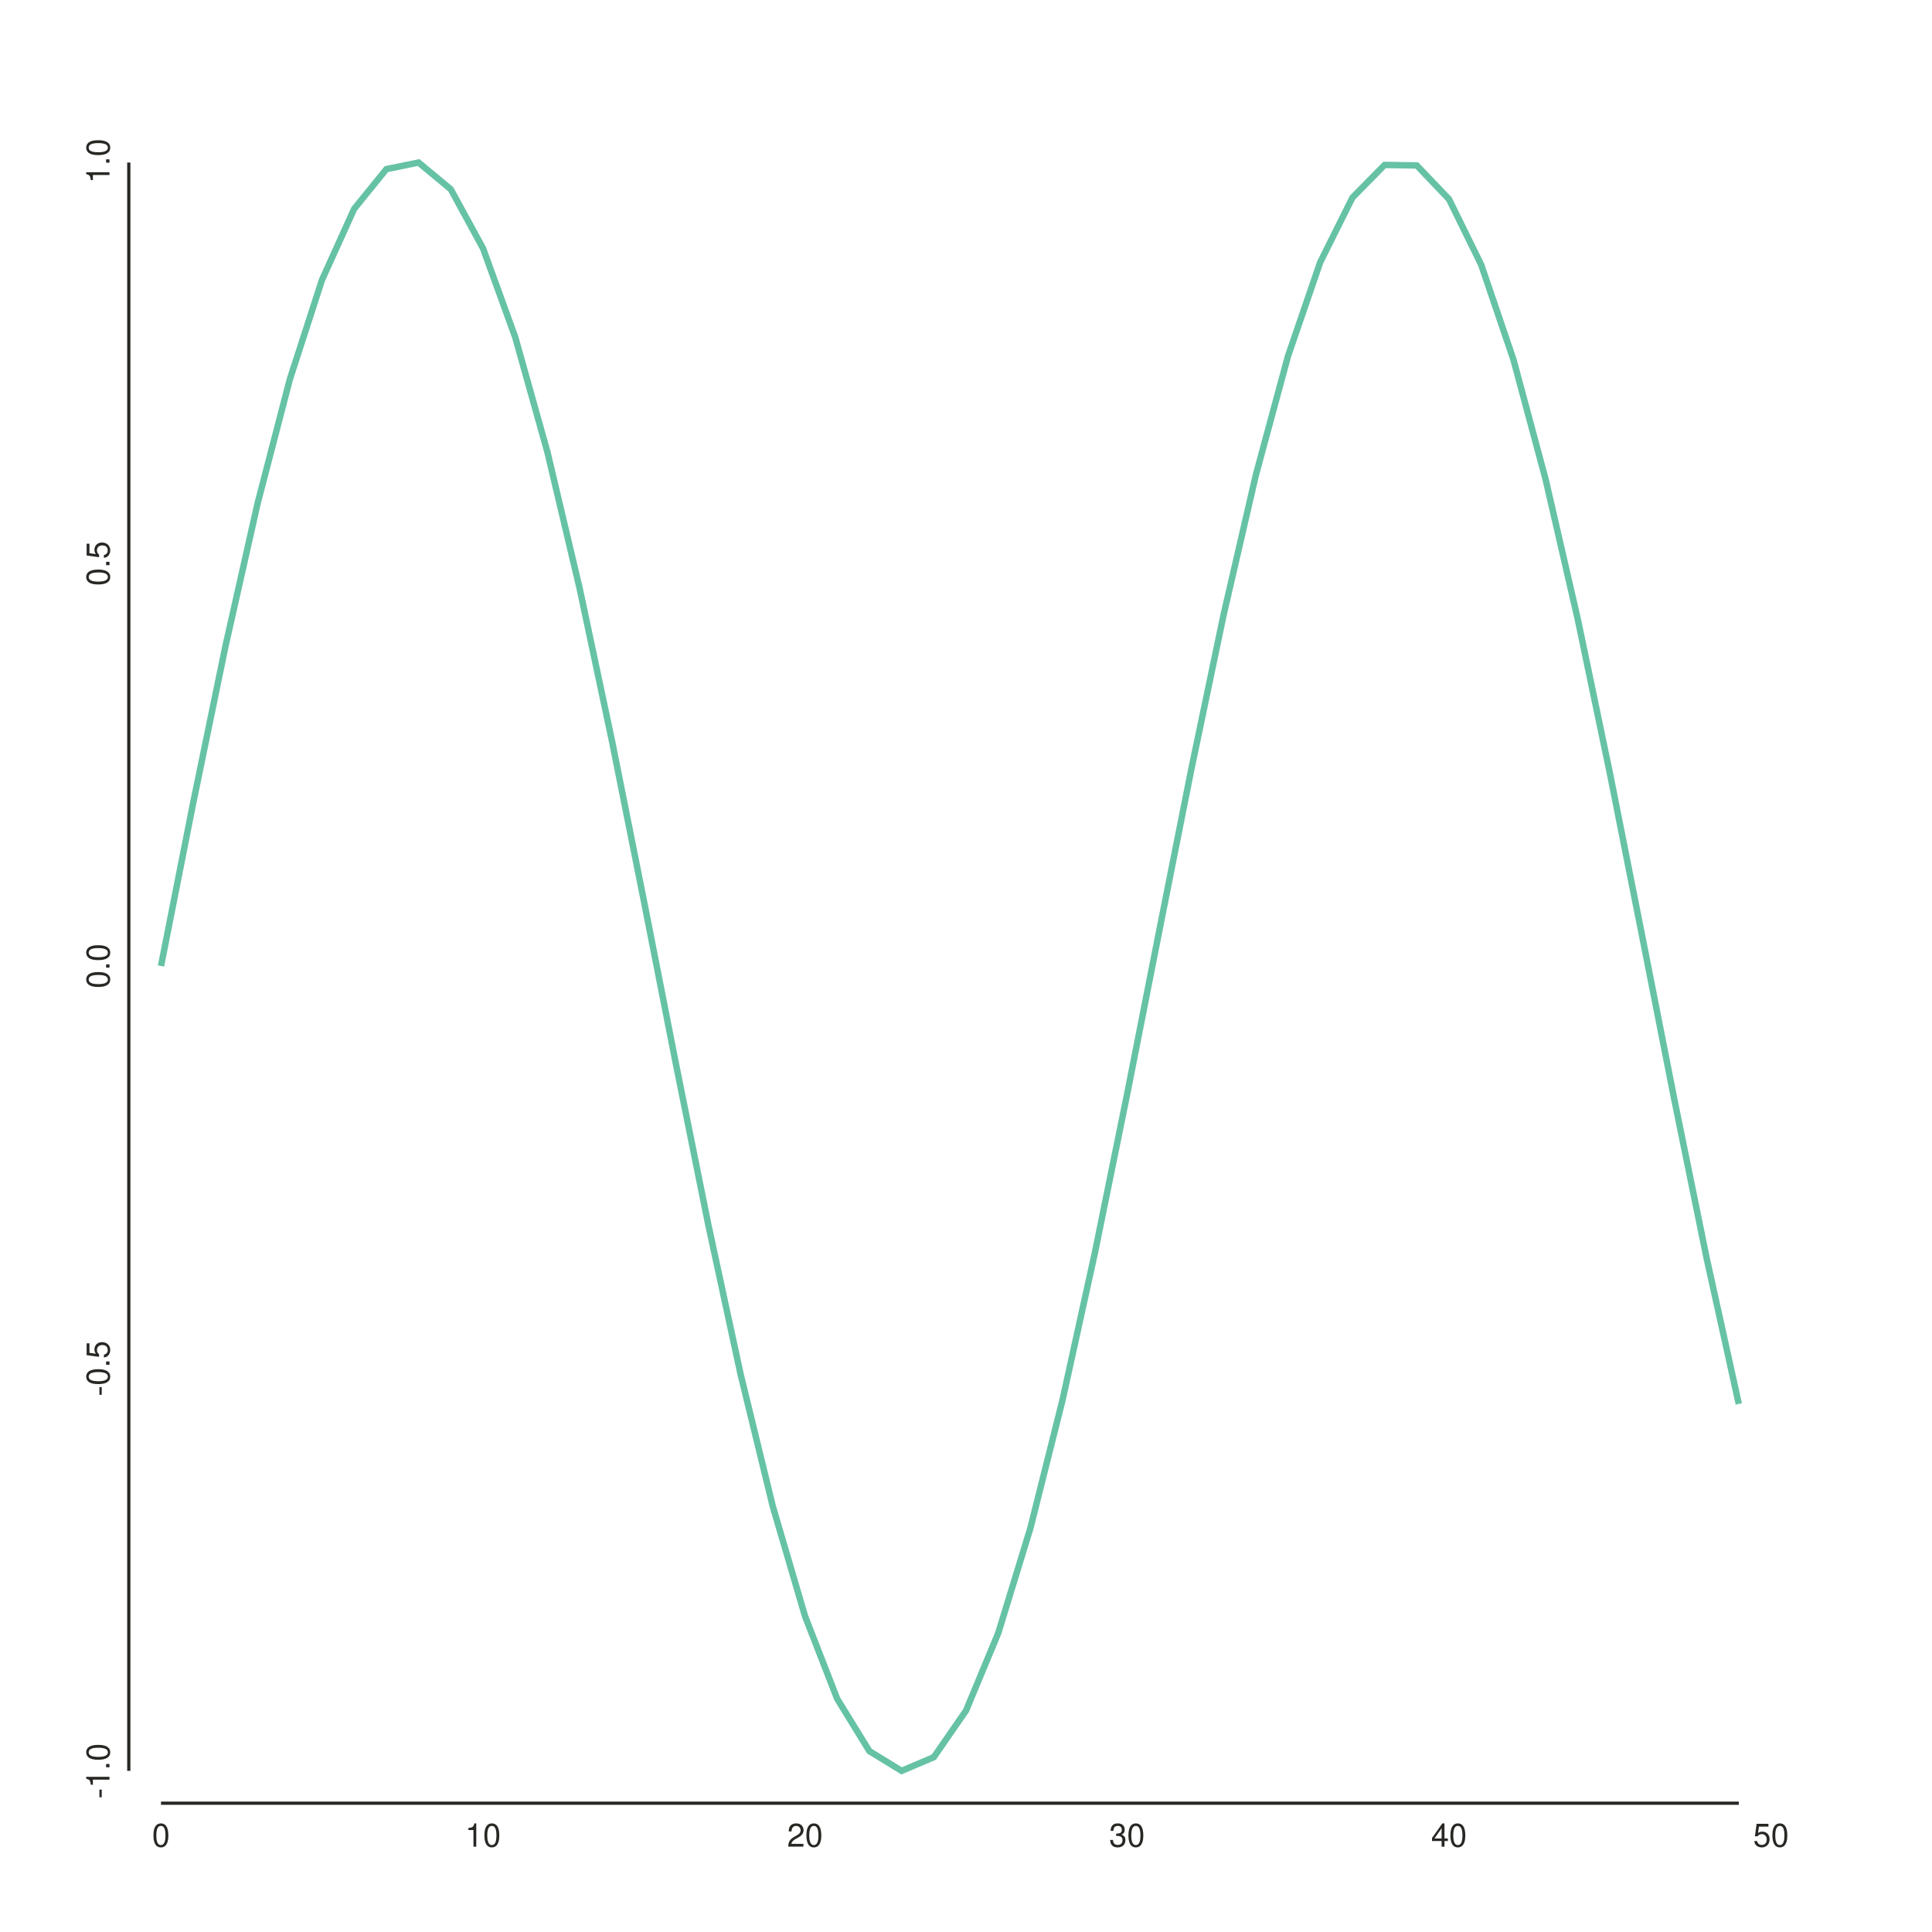
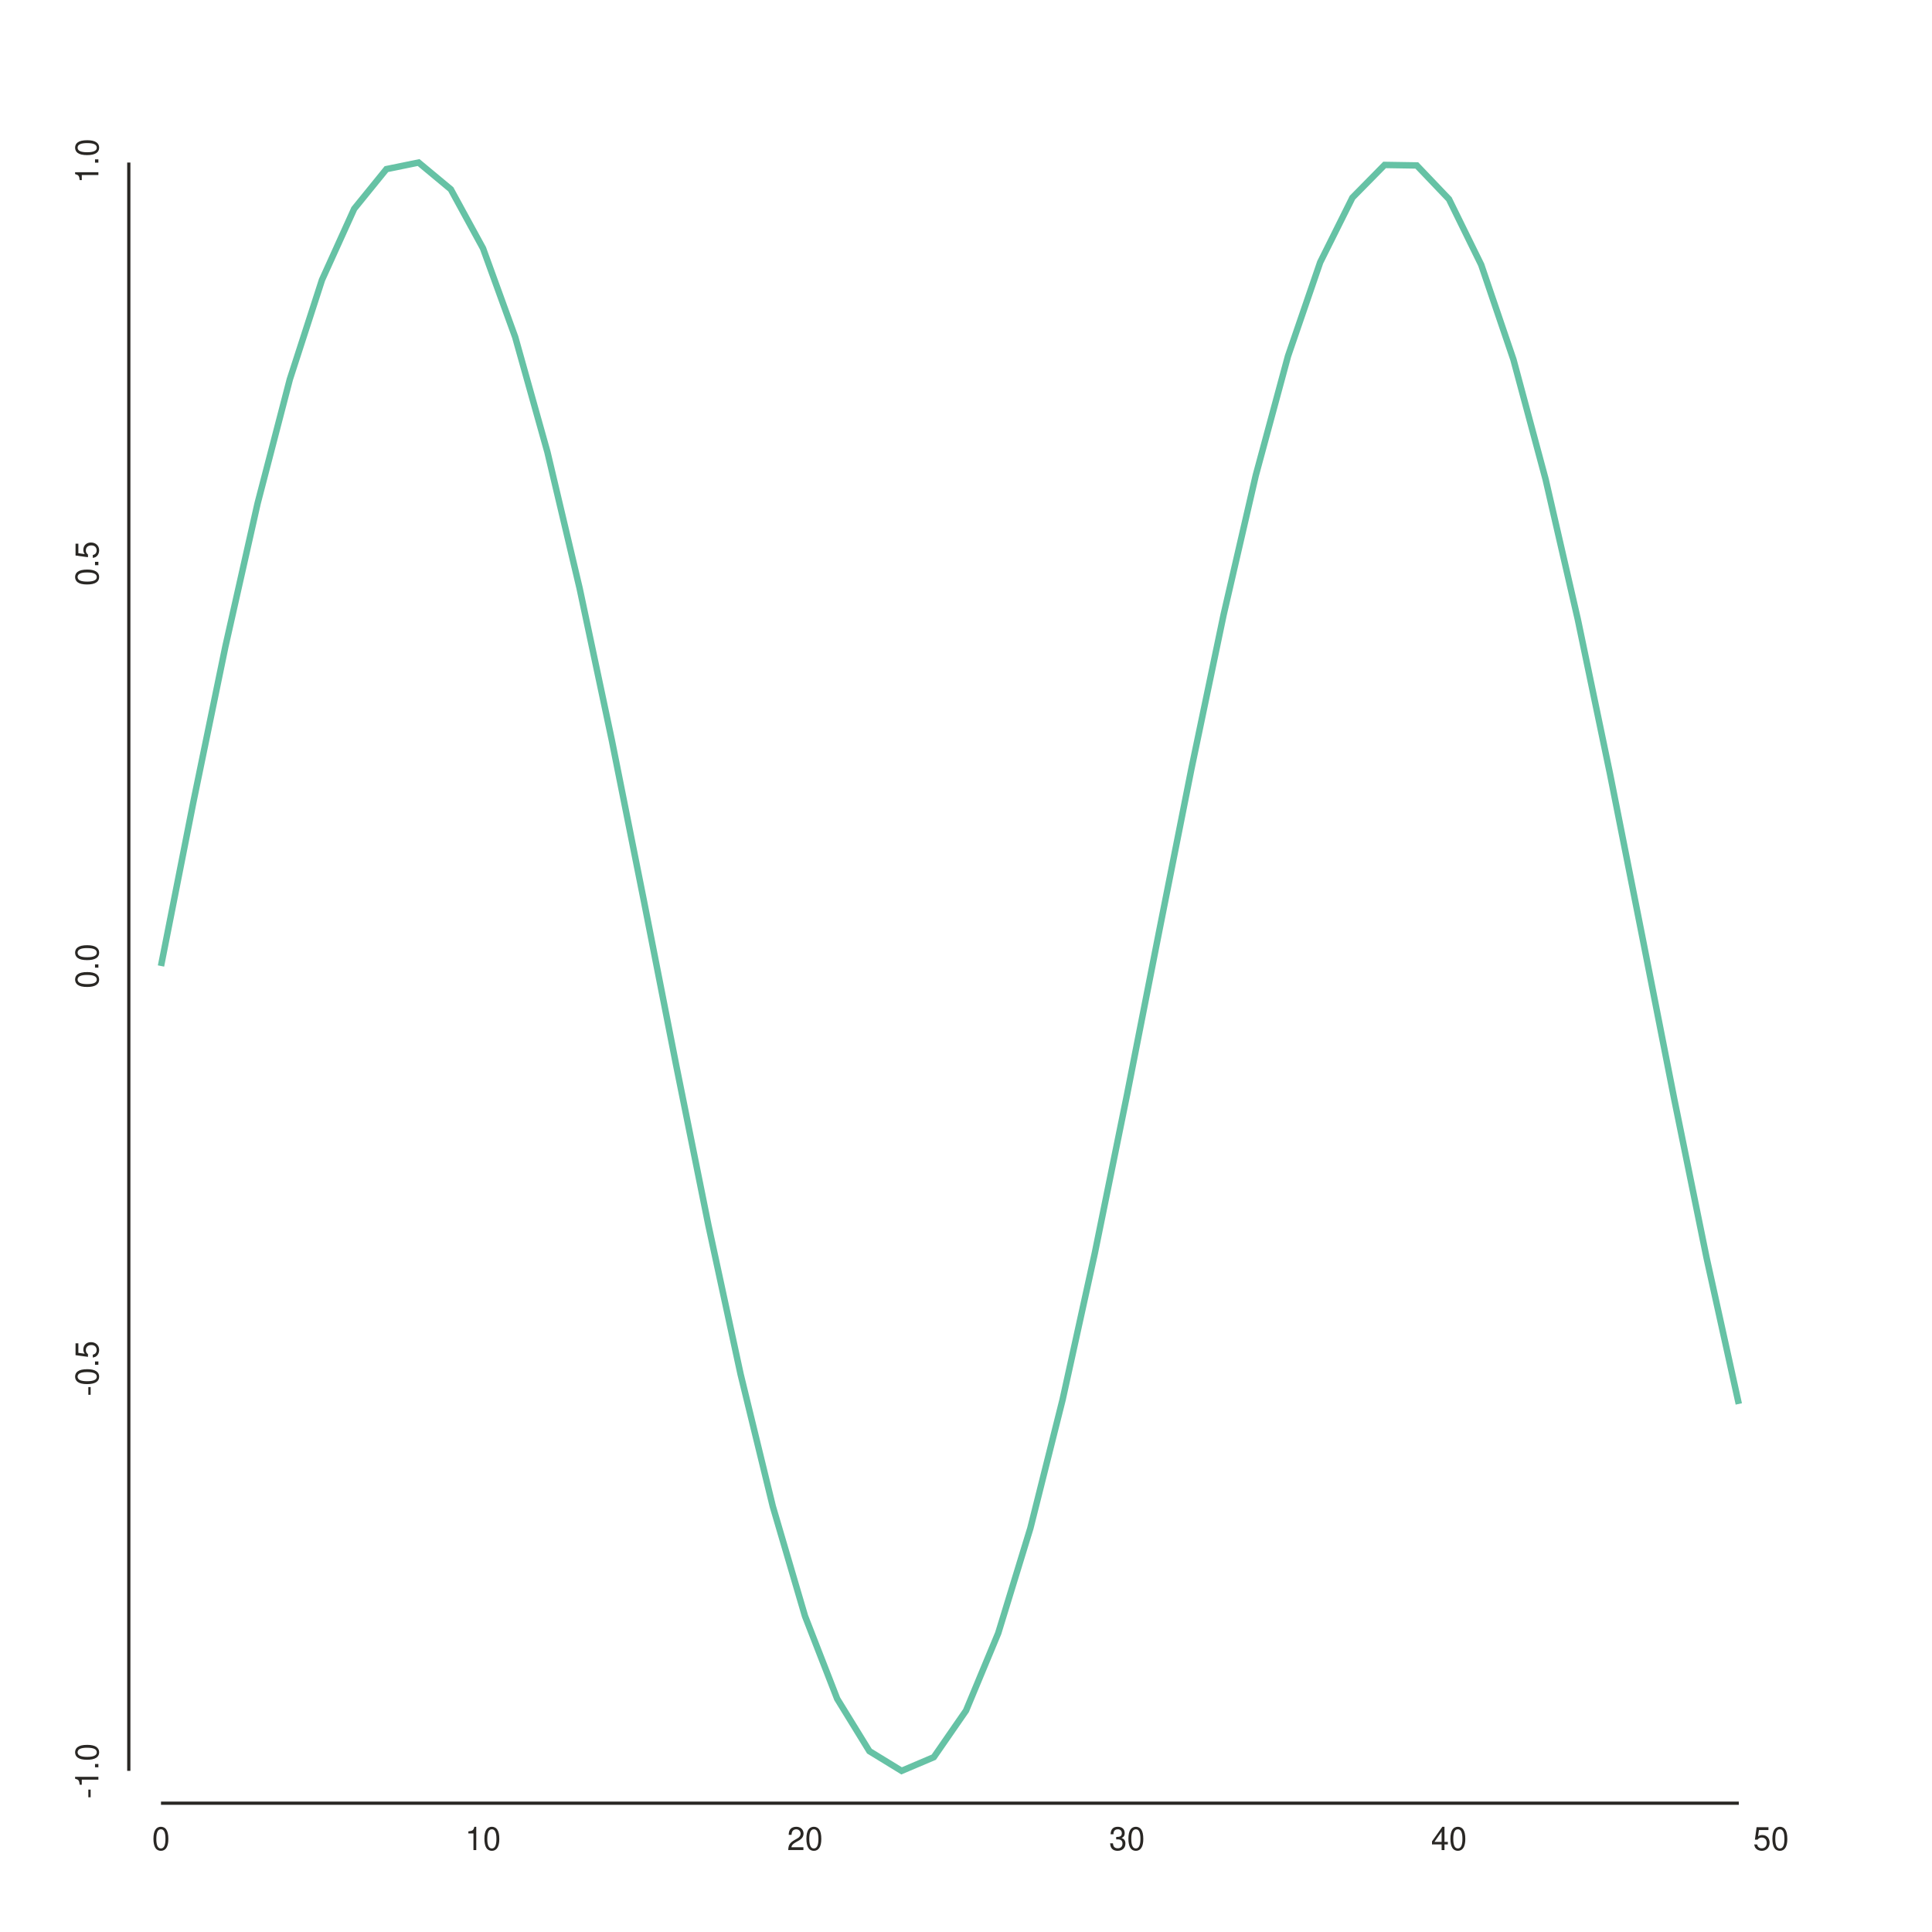
- <svg xmlns="http://www.w3.org/2000/svg" class="toyplot-canvas-Canvas" height="600px" id="td32c2d5317c54dc3aca0a2963b04f540" preserveAspectRatio="xMidYMid meet" style="background-color:transparent;fill:rgb(16.1%,15.3%,14.1%);fill-opacity:1.0;font-family:Helvetica;font-size:12px;opacity:1.0;stroke:rgb(16.1%,15.3%,14.1%);stroke-opacity:1.0;stroke-width:1.0" viewBox="0 0 600 600" width="600px">
-   <g class="toyplot-coordinates-Cartesian" id="tfbe508d0165041278dd76cda5b2bc5cc">
-     <clipPath id="t69833708b6f34f5996d78326bbcd920d">
+ <svg xmlns="http://www.w3.org/2000/svg" class="toyplot-canvas-Canvas" height="600px" id="tf1da263bfa2149c9bc4d40e58ec4721e" preserveAspectRatio="xMidYMid meet" style="background-color:transparent;fill:rgb(16.1%,15.3%,14.1%);fill-opacity:1.0;font-family:Helvetica;font-size:12px;opacity:1.0;stroke:rgb(16.1%,15.3%,14.1%);stroke-opacity:1.0;stroke-width:1.0" viewBox="0 0 600 600" width="600px">
+   <g class="toyplot-coordinates-Cartesian" id="t96ab26c89dff4f4ea5e96ad7b926080d">
+     <clipPath id="t0a394770fd774503931075c9e15a4552">
      <rect height="520.0" width="520.0" x="40.0" y="40.0" />
    </clipPath>
-     <g clip-path="url(#t69833708b6f34f5996d78326bbcd920d)">
-       <g class="toyplot-mark-Plot" id="t8cb6552d90fc4b1f89baf59c6bc1f519" style="fill:none">
+     <g clip-path="url(#t0a394770fd774503931075c9e15a4552)">
+       <g class="toyplot-mark-Plot" id="tf76a8b4df9ab46adb39dca5d88a0bf31" style="fill:none">
        <g class="toyplot-Series">
          <path d="M 50.0 300.0 L 60.0 249.333 L 70.0 200.769 L 80.0 156.323 L 90.0 117.841 L 100.0 86.92 L 110.0 64.842 L 120 52.524 L 130.0 50.478 L 140.0 58.788 L 150.0 77.11 L 160.0 104.683 L 170.0 140.362 L 180.0 182.668 L 190 229.843 L 200.0 279.93 L 210.0 330.85 L 220.0 380.489 L 230.0 426.788 L 240.0 467.824 L 250.0 501.895 L 260.0 527.587 L 270.0 543.832 L 280.0 549.957 L 290.0 545.708 L 300.0 531.26 L 310.0 507.214 L 320.0 474.568 L 330 434.676 L 340.0 389.195 L 350.0 340.011 L 360.0 289.167 L 370.0 238.772 L 380.0 190.919 L 390.0 147.593 L 400.0 110.593 L 410.0 81.454 L 420.0 61.386 L 430.0 51.221 L 440.0 51.382 L 450.0 61.862 L 460.0 82.226 L 470.0 111.628 L 480.0 148.849 L 490.0 192.344 L 500.0 240.306 L 510.0 290.746 L 520.0 341.571 L 530.0 390.67 L 540.0 436.005" style="stroke:rgb(40%,76.1%,64.7%);stroke-opacity:1.0;stroke-width:2.0" />
        </g>
      </g>
    </g>
-     <g class="toyplot-coordinates-Axis" id="t1e39aefe6256410d82a2d2e3069e8029" transform="translate(50.0,550.0)translate(0,10.0)">
+     <g class="toyplot-coordinates-Axis" id="t78f4fca804544cd08e0a549722123be6" transform="translate(50.0,550.0)translate(0,10.0)">
      <line style="" x1="0" x2="490.0" y1="0" y2="0" />
      <g>
-         <text style="font-weight:normal;stroke:none;text-anchor:middle" transform="translate(0.0,6)translate(0,7.5)">
-           <tspan style="font-size:10.0px">0</tspan>
-         </text>
-         <text style="font-weight:normal;stroke:none;text-anchor:middle" transform="translate(100.0,6)translate(0,7.5)">
-           <tspan style="font-size:10.0px">10</tspan>
-         </text>
-         <text style="font-weight:normal;stroke:none;text-anchor:middle" transform="translate(200.0,6)translate(0,7.5)">
-           <tspan style="font-size:10.0px">20</tspan>
-         </text>
-         <text style="font-weight:normal;stroke:none;text-anchor:middle" transform="translate(300.0,6)translate(0,7.5)">
-           <tspan style="font-size:10.0px">30</tspan>
-         </text>
-         <text style="font-weight:normal;stroke:none;text-anchor:middle" transform="translate(400.0,6)translate(0,7.5)">
-           <tspan style="font-size:10.0px">40</tspan>
-         </text>
-         <text style="font-weight:normal;stroke:none;text-anchor:middle" transform="translate(500.0,6)translate(0,7.5)">
-           <tspan style="font-size:10.0px">50</tspan>
-         </text>
+         <g transform="translate(0.0,6)">
+           <text style="fill:rgb(16.1%,15.3%,14.1%);fill-opacity:1.0;font-family:helvetica;font-size:10.0;font-weight:normal;stroke:none;vertical-align:baseline;white-space:pre" x="-2.78" y="8.555">0</text>
+         </g>
+         <g transform="translate(100.0,6)">
+           <text style="fill:rgb(16.1%,15.3%,14.1%);fill-opacity:1.0;font-family:helvetica;font-size:10.0;font-weight:normal;stroke:none;vertical-align:baseline;white-space:pre" x="-5.56" y="8.555">10</text>
+         </g>
+         <g transform="translate(200.0,6)">
+           <text style="fill:rgb(16.1%,15.3%,14.1%);fill-opacity:1.0;font-family:helvetica;font-size:10.0;font-weight:normal;stroke:none;vertical-align:baseline;white-space:pre" x="-5.56" y="8.555">20</text>
+         </g>
+         <g transform="translate(300.0,6)">
+           <text style="fill:rgb(16.1%,15.3%,14.1%);fill-opacity:1.0;font-family:helvetica;font-size:10.0;font-weight:normal;stroke:none;vertical-align:baseline;white-space:pre" x="-5.56" y="8.555">30</text>
+         </g>
+         <g transform="translate(400.0,6)">
+           <text style="fill:rgb(16.1%,15.3%,14.1%);fill-opacity:1.0;font-family:helvetica;font-size:10.0;font-weight:normal;stroke:none;vertical-align:baseline;white-space:pre" x="-5.56" y="8.555">40</text>
+         </g>
+         <g transform="translate(500.0,6)">
+           <text style="fill:rgb(16.1%,15.3%,14.1%);fill-opacity:1.0;font-family:helvetica;font-size:10.0;font-weight:normal;stroke:none;vertical-align:baseline;white-space:pre" x="-5.56" y="8.555">50</text>
+         </g>
      </g>
      <g class="toyplot-coordinates-Axis-coordinates" style="visibility:hidden" transform="">
        <line style="stroke:rgb(43.9%,50.2%,56.5%);stroke-opacity:1.0;stroke-width:1.0" x1="0" x2="0" y1="-3.0" y2="4.5" />
        <text style="alignment-baseline:alphabetic;fill:rgb(43.9%,50.2%,56.5%);fill-opacity:1.0;font-size:10px;font-weight:normal;stroke:none;text-anchor:middle" x="0" y="-6" />
      </g>
    </g>
-     <g class="toyplot-coordinates-Axis" id="tb7c023876fbe4037af192d0c728d3cec" transform="translate(50.0,550.0)rotate(-90.0)translate(0,-10.0)">
+     <g class="toyplot-coordinates-Axis" id="tf85b864ff4384a48a5b6f814c41c8507" transform="translate(50.0,550.0)rotate(-90.0)translate(0,-10.0)">
      <line style="" x1="0.043" x2="499.522" y1="0" y2="0" />
      <g>
-         <text style="font-weight:normal;stroke:none;text-anchor:middle" transform="translate(0.0,-6)">
-           <tspan style="font-size:10.0px">-1.0</tspan>
-         </text>
-         <text style="font-weight:normal;stroke:none;text-anchor:middle" transform="translate(125.0,-6)">
-           <tspan style="font-size:10.0px">-0.5</tspan>
-         </text>
-         <text style="font-weight:normal;stroke:none;text-anchor:middle" transform="translate(250.0,-6)">
-           <tspan style="font-size:10.0px">0.0</tspan>
-         </text>
-         <text style="font-weight:normal;stroke:none;text-anchor:middle" transform="translate(375.0,-6)">
-           <tspan style="font-size:10.0px">0.5</tspan>
-         </text>
-         <text style="font-weight:normal;stroke:none;text-anchor:middle" transform="translate(500.0,-6)">
-           <tspan style="font-size:10.0px">1.0</tspan>
-         </text>
+         <g transform="translate(0.0,-6)">
+           <text style="fill:rgb(16.1%,15.3%,14.1%);fill-opacity:1.0;font-family:helvetica;font-size:10.0;font-weight:normal;stroke:none;vertical-align:baseline;white-space:pre" x="-8.615" y="-3.445">-1.0</text>
+         </g>
+         <g transform="translate(125.0,-6)">
+           <text style="fill:rgb(16.1%,15.3%,14.1%);fill-opacity:1.0;font-family:helvetica;font-size:10.0;font-weight:normal;stroke:none;vertical-align:baseline;white-space:pre" x="-8.615" y="-3.445">-0.5</text>
+         </g>
+         <g transform="translate(250.0,-6)">
+           <text style="fill:rgb(16.1%,15.3%,14.1%);fill-opacity:1.0;font-family:helvetica;font-size:10.0;font-weight:normal;stroke:none;vertical-align:baseline;white-space:pre" x="-6.95" y="-3.445">0.0</text>
+         </g>
+         <g transform="translate(375.0,-6)">
+           <text style="fill:rgb(16.1%,15.3%,14.1%);fill-opacity:1.0;font-family:helvetica;font-size:10.0;font-weight:normal;stroke:none;vertical-align:baseline;white-space:pre" x="-6.95" y="-3.445">0.5</text>
+         </g>
+         <g transform="translate(500.0,-6)">
+           <text style="fill:rgb(16.1%,15.3%,14.1%);fill-opacity:1.0;font-family:helvetica;font-size:10.0;font-weight:normal;stroke:none;vertical-align:baseline;white-space:pre" x="-6.95" y="-3.445">1.0</text>
+         </g>
      </g>
      <g class="toyplot-coordinates-Axis-coordinates" style="visibility:hidden" transform="">
        <line style="stroke:rgb(43.9%,50.2%,56.5%);stroke-opacity:1.0;stroke-width:1.0" x1="0" x2="0" y1="3.0" y2="-4.5" />
        <text style="alignment-baseline:hanging;fill:rgb(43.9%,50.2%,56.5%);fill-opacity:1.0;font-size:10px;font-weight:normal;stroke:none;text-anchor:middle" x="0" y="6" />
      </g>
    </g>
  </g>
</svg>
